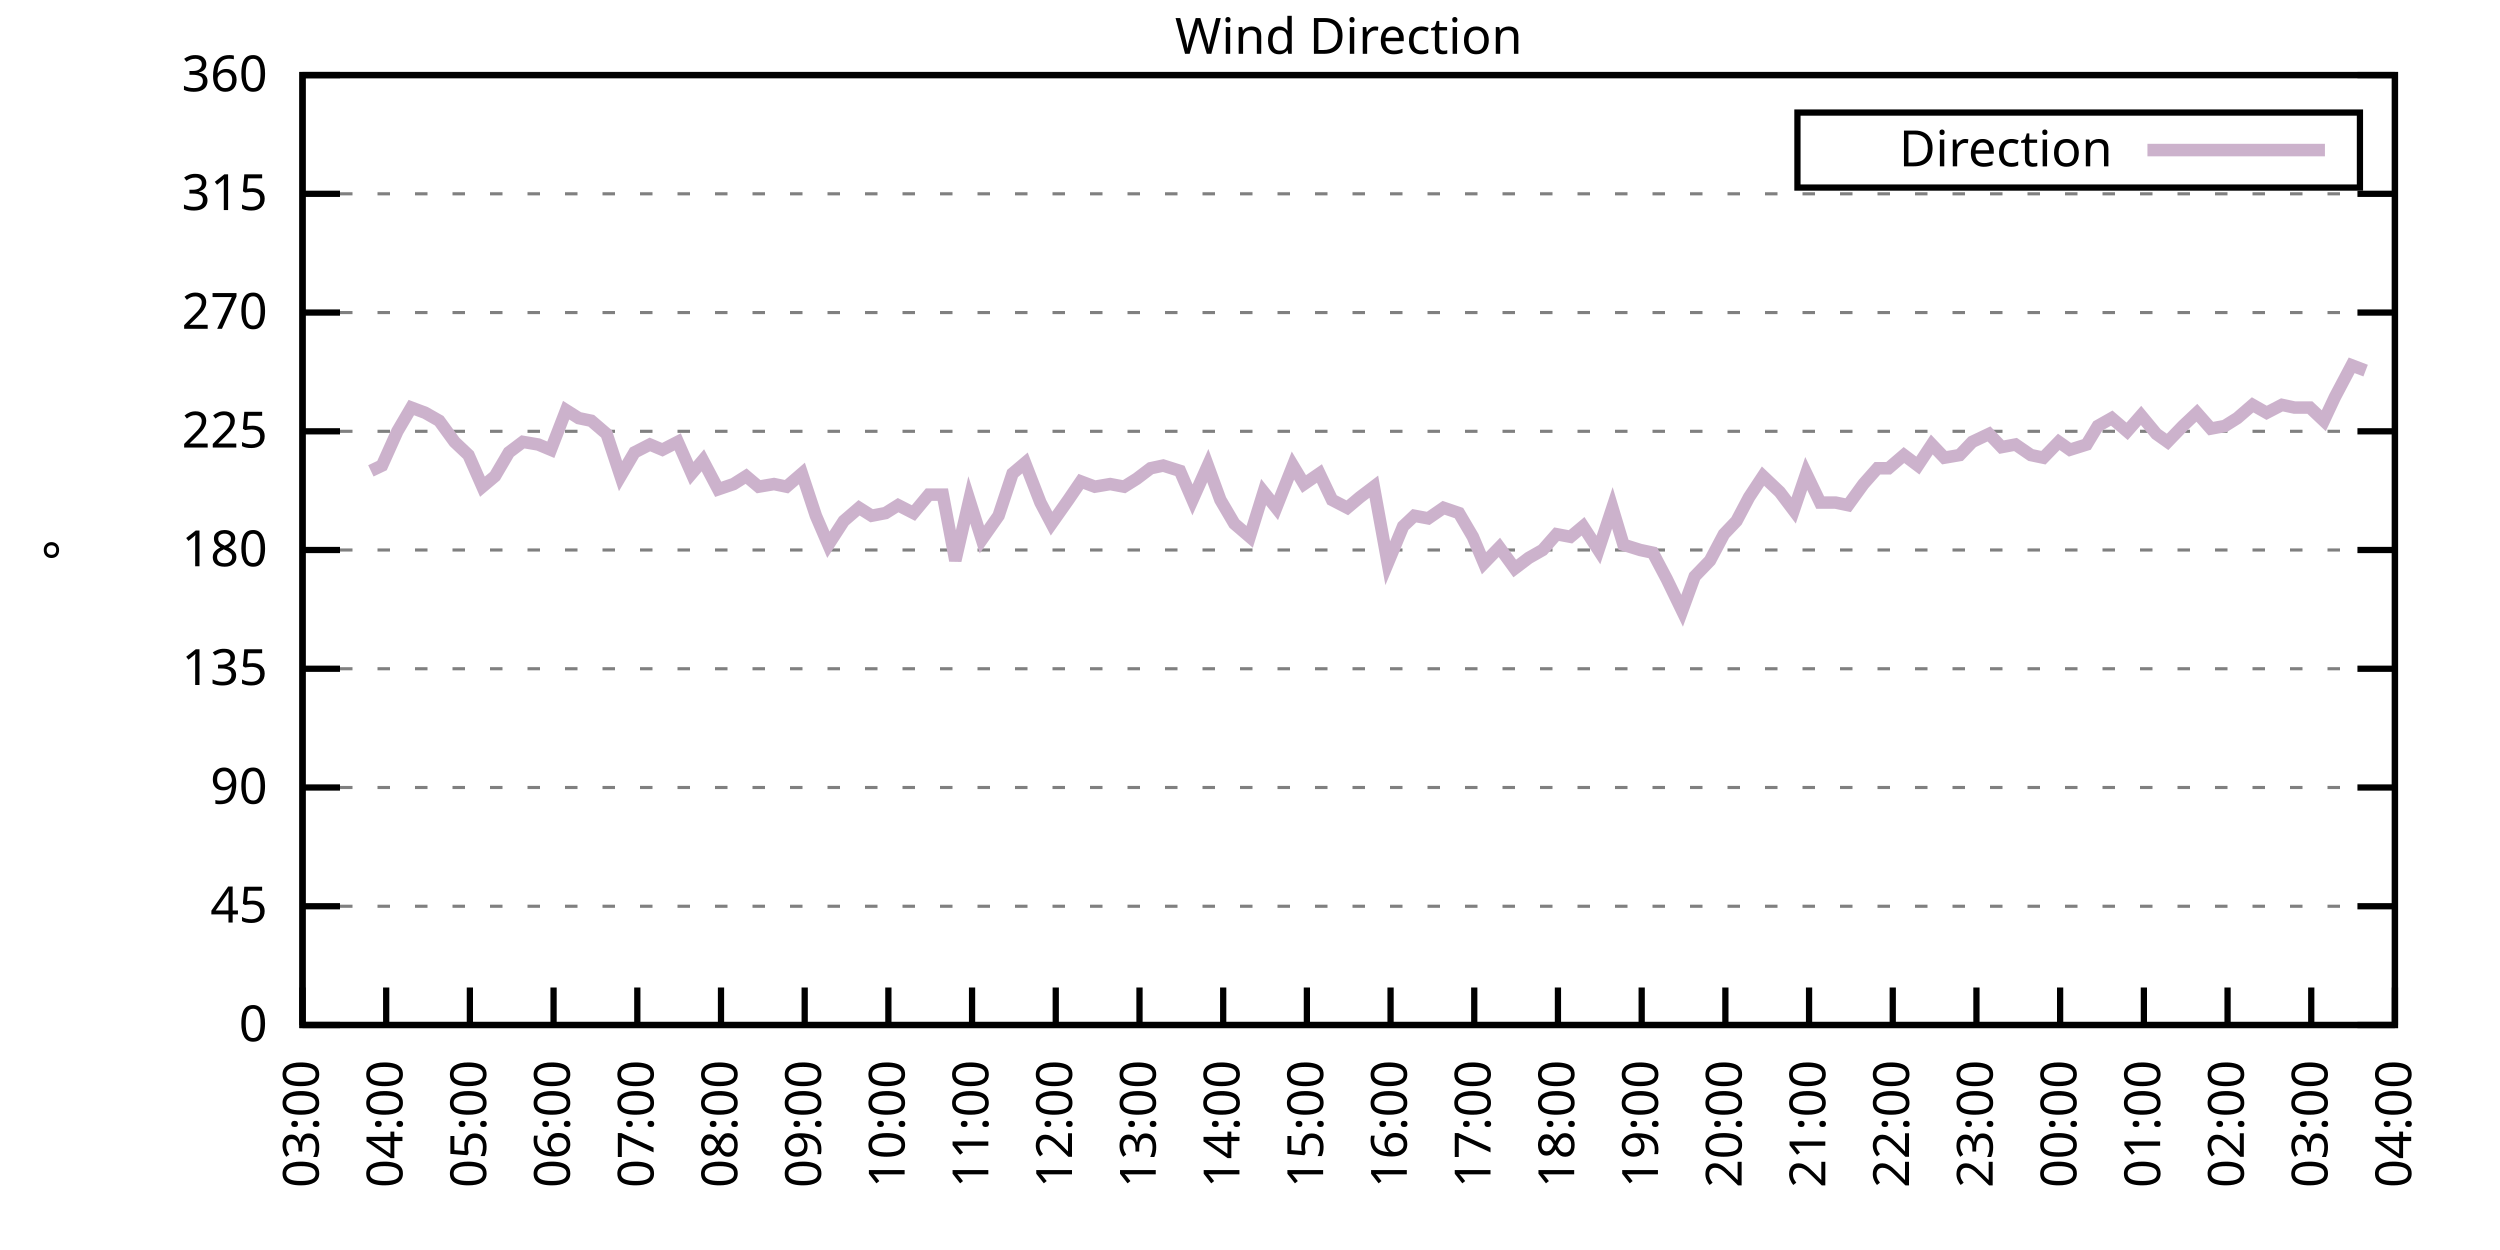
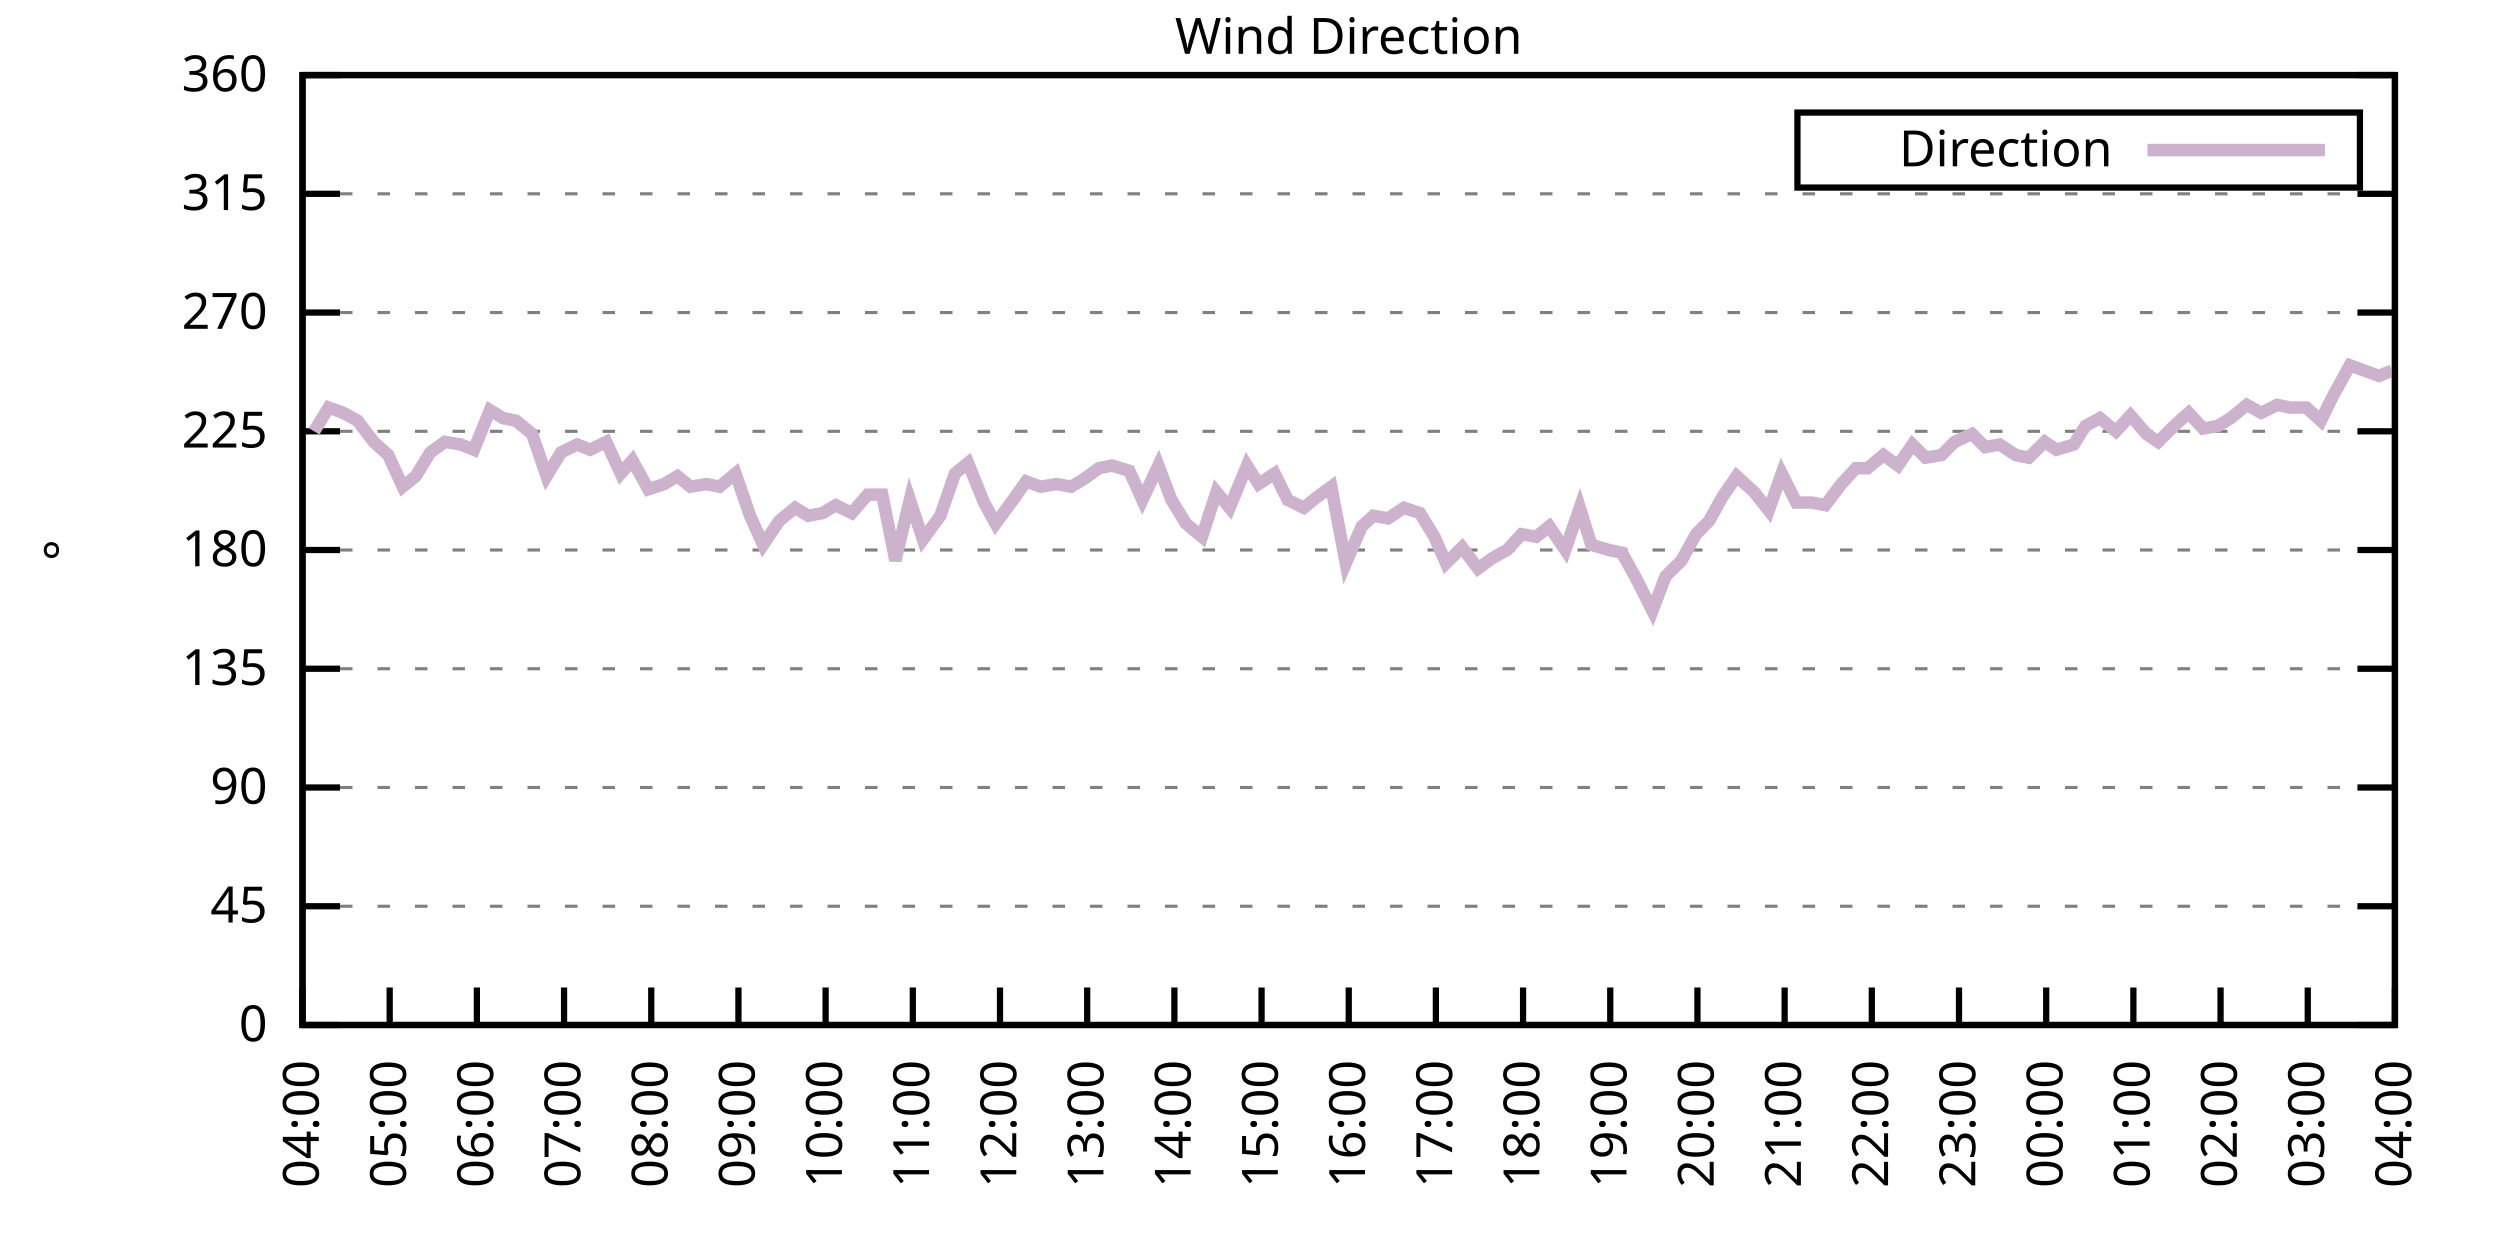
<svg xmlns="http://www.w3.org/2000/svg" xmlns:xlink="http://www.w3.org/1999/xlink" width="400" height="200" viewBox="0 0 400 200">
  <g id="gnuplot_canvas">
    <rect x="0" y="0" width="400" height="200" fill="none" />
    <defs>
      <circle id="gpDot" r="0.5" stroke-width="0.5" stroke="currentColor" />
      <path id="gpPt0" stroke-width="0.333" stroke="currentColor" d="M-1,0 h2 M0,-1 v2" />
      <path id="gpPt1" stroke-width="0.333" stroke="currentColor" d="M-1,-1 L1,1 M1,-1 L-1,1" />
      <path id="gpPt2" stroke-width="0.333" stroke="currentColor" d="M-1,0 L1,0 M0,-1 L0,1 M-1,-1 L1,1 M-1,1 L1,-1" />
      <rect id="gpPt3" stroke-width="0.333" stroke="currentColor" x="-1" y="-1" width="2" height="2" />
      <rect id="gpPt4" stroke-width="0.333" stroke="currentColor" fill="currentColor" x="-1" y="-1" width="2" height="2" />
      <circle id="gpPt5" stroke-width="0.333" stroke="currentColor" cx="0" cy="0" r="1" />
      <use xlink:href="#gpPt5" id="gpPt6" fill="currentColor" stroke="none" />
      <path id="gpPt7" stroke-width="0.333" stroke="currentColor" d="M0,-1.33 L-1.33,0.67 L1.33,0.67 z" />
      <use xlink:href="#gpPt7" id="gpPt8" fill="currentColor" stroke="none" />
      <use xlink:href="#gpPt7" id="gpPt9" stroke="currentColor" transform="rotate(180)" />
      <use xlink:href="#gpPt9" id="gpPt10" fill="currentColor" stroke="none" />
      <use xlink:href="#gpPt3" id="gpPt11" stroke="currentColor" transform="rotate(45)" />
      <use xlink:href="#gpPt11" id="gpPt12" fill="currentColor" stroke="none" />
      <path id="gpPt13" stroke-width="0.333" stroke="currentColor" d="M0,1.330 L1.265,0.411 L0.782,-1.067 L-0.782,-1.076 L-1.265,0.411 z" />
      <use xlink:href="#gpPt13" id="gpPt14" fill="currentColor" stroke="none" />
      <filter id="textbox" filterUnits="objectBoundingBox" x="0" y="0" height="1" width="1">
        <feFlood flood-color="white" flood-opacity="1" result="bgnd" />
        <feComposite in="SourceGraphic" in2="bgnd" operator="atop" />
      </filter>
      <filter id="greybox" filterUnits="objectBoundingBox" x="0" y="0" height="1" width="1">
        <feFlood flood-color="lightgrey" flood-opacity="1" result="grey" />
        <feComposite in="SourceGraphic" in2="grey" operator="atop" />
      </filter>
    </defs>
    <g fill="none" color="white" stroke="currentColor" stroke-width="1.00" stroke-linecap="butt" stroke-linejoin="miter">
</g>
    <g fill="none" color="black" stroke="currentColor" stroke-width="1.00" stroke-linecap="butt" stroke-linejoin="miter">
      <g stroke="none" shape-rendering="crispEdges">
        <polygon fill="rgb(255, 255, 255)" points="48.40,164.00 383.18,164.00 383.18,12.02 48.40,12.02 " />
      </g>
    </g>
    <g fill="none" color="black" stroke="currentColor" stroke-width="1.00" stroke-linecap="butt" stroke-linejoin="miter">
</g>
    <g fill="none" color="black" stroke="black" stroke-width="0.50" stroke-linecap="butt" stroke-linejoin="miter">
</g>
    <g fill="none" color="gray" stroke="currentColor" stroke-width="0.50" stroke-linecap="butt" stroke-linejoin="miter">
      <path stroke="gray" stroke-dasharray="2,4" class="gridline" d="M48.40,164.00 L383.19,164.00  " />
    </g>
    <g fill="none" color="gray" stroke="gray" stroke-width="1.00" stroke-linecap="butt" stroke-linejoin="miter">
</g>
    <g fill="none" color="black" stroke="currentColor" stroke-width="1.00" stroke-linecap="butt" stroke-linejoin="miter">
      <path stroke="black" d="M48.40,164.00 L54.40,164.00 M383.19,164.00 L377.19,164.00  " />
      <g transform="translate(42.80,166.60)" stroke="none" fill="black" font-family="Sans" font-size="8.00" text-anchor="end">
        <text>
          <tspan font-family="Sans"> 0</tspan>
        </text>
      </g>
    </g>
    <g fill="none" color="black" stroke="currentColor" stroke-width="1.00" stroke-linecap="butt" stroke-linejoin="miter">
</g>
    <g fill="none" color="black" stroke="black" stroke-width="0.50" stroke-linecap="butt" stroke-linejoin="miter">
</g>
    <g fill="none" color="gray" stroke="currentColor" stroke-width="0.50" stroke-linecap="butt" stroke-linejoin="miter">
      <path stroke="gray" stroke-dasharray="2,4" class="gridline" d="M48.40,145.00 L383.19,145.00  " />
    </g>
    <g fill="none" color="gray" stroke="gray" stroke-width="1.00" stroke-linecap="butt" stroke-linejoin="miter">
</g>
    <g fill="none" color="black" stroke="currentColor" stroke-width="1.00" stroke-linecap="butt" stroke-linejoin="miter">
      <path stroke="black" d="M48.40,145.00 L54.40,145.00 M383.19,145.00 L377.19,145.00  " />
      <g transform="translate(42.80,147.60)" stroke="none" fill="black" font-family="Sans" font-size="8.00" text-anchor="end">
        <text>
          <tspan font-family="Sans"> 45</tspan>
        </text>
      </g>
    </g>
    <g fill="none" color="black" stroke="currentColor" stroke-width="1.00" stroke-linecap="butt" stroke-linejoin="miter">
</g>
    <g fill="none" color="black" stroke="black" stroke-width="0.50" stroke-linecap="butt" stroke-linejoin="miter">
</g>
    <g fill="none" color="gray" stroke="currentColor" stroke-width="0.50" stroke-linecap="butt" stroke-linejoin="miter">
      <path stroke="gray" stroke-dasharray="2,4" class="gridline" d="M48.40,126.00 L383.19,126.00  " />
    </g>
    <g fill="none" color="gray" stroke="gray" stroke-width="1.00" stroke-linecap="butt" stroke-linejoin="miter">
</g>
    <g fill="none" color="black" stroke="currentColor" stroke-width="1.00" stroke-linecap="butt" stroke-linejoin="miter">
      <path stroke="black" d="M48.40,126.00 L54.40,126.00 M383.19,126.00 L377.19,126.00  " />
      <g transform="translate(42.80,128.60)" stroke="none" fill="black" font-family="Sans" font-size="8.00" text-anchor="end">
        <text>
          <tspan font-family="Sans"> 90</tspan>
        </text>
      </g>
    </g>
    <g fill="none" color="black" stroke="currentColor" stroke-width="1.00" stroke-linecap="butt" stroke-linejoin="miter">
</g>
    <g fill="none" color="black" stroke="black" stroke-width="0.50" stroke-linecap="butt" stroke-linejoin="miter">
</g>
    <g fill="none" color="gray" stroke="currentColor" stroke-width="0.50" stroke-linecap="butt" stroke-linejoin="miter">
      <path stroke="gray" stroke-dasharray="2,4" class="gridline" d="M48.40,107.00 L383.19,107.00  " />
    </g>
    <g fill="none" color="gray" stroke="gray" stroke-width="1.00" stroke-linecap="butt" stroke-linejoin="miter">
</g>
    <g fill="none" color="black" stroke="currentColor" stroke-width="1.00" stroke-linecap="butt" stroke-linejoin="miter">
      <path stroke="black" d="M48.40,107.00 L54.40,107.00 M383.19,107.00 L377.19,107.00  " />
      <g transform="translate(42.80,109.60)" stroke="none" fill="black" font-family="Sans" font-size="8.00" text-anchor="end">
        <text>
          <tspan font-family="Sans"> 135</tspan>
        </text>
      </g>
    </g>
    <g fill="none" color="black" stroke="currentColor" stroke-width="1.00" stroke-linecap="butt" stroke-linejoin="miter">
</g>
    <g fill="none" color="black" stroke="black" stroke-width="0.50" stroke-linecap="butt" stroke-linejoin="miter">
</g>
    <g fill="none" color="gray" stroke="currentColor" stroke-width="0.50" stroke-linecap="butt" stroke-linejoin="miter">
      <path stroke="gray" stroke-dasharray="2,4" class="gridline" d="M48.40,88.00 L383.19,88.00  " />
    </g>
    <g fill="none" color="gray" stroke="gray" stroke-width="1.00" stroke-linecap="butt" stroke-linejoin="miter">
</g>
    <g fill="none" color="black" stroke="currentColor" stroke-width="1.00" stroke-linecap="butt" stroke-linejoin="miter">
      <path stroke="black" d="M48.40,88.00 L54.40,88.00 M383.19,88.00 L377.19,88.00  " />
      <g transform="translate(42.80,90.60)" stroke="none" fill="black" font-family="Sans" font-size="8.00" text-anchor="end">
        <text>
          <tspan font-family="Sans"> 180</tspan>
        </text>
      </g>
    </g>
    <g fill="none" color="black" stroke="currentColor" stroke-width="1.00" stroke-linecap="butt" stroke-linejoin="miter">
</g>
    <g fill="none" color="black" stroke="black" stroke-width="0.50" stroke-linecap="butt" stroke-linejoin="miter">
</g>
    <g fill="none" color="gray" stroke="currentColor" stroke-width="0.50" stroke-linecap="butt" stroke-linejoin="miter">
      <path stroke="gray" stroke-dasharray="2,4" class="gridline" d="M48.40,69.01 L383.19,69.01  " />
    </g>
    <g fill="none" color="gray" stroke="gray" stroke-width="1.00" stroke-linecap="butt" stroke-linejoin="miter">
</g>
    <g fill="none" color="black" stroke="currentColor" stroke-width="1.00" stroke-linecap="butt" stroke-linejoin="miter">
      <path stroke="black" d="M48.40,69.01 L54.40,69.01 M383.19,69.01 L377.19,69.01  " />
      <g transform="translate(42.80,71.61)" stroke="none" fill="black" font-family="Sans" font-size="8.00" text-anchor="end">
        <text>
          <tspan font-family="Sans"> 225</tspan>
        </text>
      </g>
    </g>
    <g fill="none" color="black" stroke="currentColor" stroke-width="1.00" stroke-linecap="butt" stroke-linejoin="miter">
</g>
    <g fill="none" color="black" stroke="black" stroke-width="0.50" stroke-linecap="butt" stroke-linejoin="miter">
</g>
    <g fill="none" color="gray" stroke="currentColor" stroke-width="0.50" stroke-linecap="butt" stroke-linejoin="miter">
      <path stroke="gray" stroke-dasharray="2,4" class="gridline" d="M48.40,50.01 L383.19,50.01  " />
    </g>
    <g fill="none" color="gray" stroke="gray" stroke-width="1.00" stroke-linecap="butt" stroke-linejoin="miter">
</g>
    <g fill="none" color="black" stroke="currentColor" stroke-width="1.00" stroke-linecap="butt" stroke-linejoin="miter">
      <path stroke="black" d="M48.40,50.01 L54.40,50.01 M383.19,50.01 L377.19,50.01  " />
      <g transform="translate(42.80,52.61)" stroke="none" fill="black" font-family="Sans" font-size="8.00" text-anchor="end">
        <text>
          <tspan font-family="Sans"> 270</tspan>
        </text>
      </g>
    </g>
    <g fill="none" color="black" stroke="currentColor" stroke-width="1.00" stroke-linecap="butt" stroke-linejoin="miter">
</g>
    <g fill="none" color="black" stroke="black" stroke-width="0.50" stroke-linecap="butt" stroke-linejoin="miter">
</g>
    <g fill="none" color="gray" stroke="currentColor" stroke-width="0.50" stroke-linecap="butt" stroke-linejoin="miter">
      <path stroke="gray" stroke-dasharray="2,4" class="gridline" d="M48.40,31.01 L383.19,31.01  " />
    </g>
    <g fill="none" color="gray" stroke="gray" stroke-width="1.00" stroke-linecap="butt" stroke-linejoin="miter">
</g>
    <g fill="none" color="black" stroke="currentColor" stroke-width="1.00" stroke-linecap="butt" stroke-linejoin="miter">
      <path stroke="black" d="M48.40,31.01 L54.40,31.01 M383.19,31.01 L377.19,31.01  " />
      <g transform="translate(42.80,33.61)" stroke="none" fill="black" font-family="Sans" font-size="8.00" text-anchor="end">
        <text>
          <tspan font-family="Sans"> 315</tspan>
        </text>
      </g>
    </g>
    <g fill="none" color="black" stroke="currentColor" stroke-width="1.00" stroke-linecap="butt" stroke-linejoin="miter">
</g>
    <g fill="none" color="black" stroke="black" stroke-width="0.50" stroke-linecap="butt" stroke-linejoin="miter">
</g>
    <g fill="none" color="gray" stroke="currentColor" stroke-width="0.50" stroke-linecap="butt" stroke-linejoin="miter">
      <path stroke="gray" stroke-dasharray="2,4" class="gridline" d="M48.40,12.01 L383.19,12.01  " />
    </g>
    <g fill="none" color="gray" stroke="gray" stroke-width="1.00" stroke-linecap="butt" stroke-linejoin="miter">
</g>
    <g fill="none" color="black" stroke="currentColor" stroke-width="1.00" stroke-linecap="butt" stroke-linejoin="miter">
      <path stroke="black" d="M48.40,12.01 L54.40,12.01 M383.19,12.01 L377.19,12.01  " />
      <g transform="translate(42.80,14.61)" stroke="none" fill="black" font-family="Sans" font-size="8.00" text-anchor="end">
        <text>
          <tspan font-family="Sans"> 360</tspan>
        </text>
      </g>
    </g>
    <g fill="none" color="black" stroke="currentColor" stroke-width="1.00" stroke-linecap="butt" stroke-linejoin="miter">
      <path stroke="black" d="M48.40,164.00 L48.40,158.00  " />
      <g transform="translate(51.00,169.60) rotate(270.00)" stroke="none" fill="black" font-family="Sans" font-size="8.00" text-anchor="end">
        <text>
-           <tspan font-family="Sans">03:00</tspan>
-         </text>
-       </g>
-     </g>
-     <g fill="none" color="black" stroke="currentColor" stroke-width="1.00" stroke-linecap="butt" stroke-linejoin="miter">
-       <path stroke="black" d="M61.79,164.00 L61.79,158.00  " />
-       <g transform="translate(64.39,169.60) rotate(270.00)" stroke="none" fill="black" font-family="Sans" font-size="8.00" text-anchor="end">
-         <text>
          <tspan font-family="Sans">04:00</tspan>
        </text>
      </g>
    </g>
    <g fill="none" color="black" stroke="currentColor" stroke-width="1.00" stroke-linecap="butt" stroke-linejoin="miter">
-       <path stroke="black" d="M75.18,164.00 L75.18,158.00  " />
-       <g transform="translate(77.78,169.60) rotate(270.00)" stroke="none" fill="black" font-family="Sans" font-size="8.00" text-anchor="end">
+       <path stroke="black" d="M62.35,164.00 L62.35,158.00  " />
+       <g transform="translate(64.95,169.60) rotate(270.00)" stroke="none" fill="black" font-family="Sans" font-size="8.00" text-anchor="end">
        <text>
          <tspan font-family="Sans">05:00</tspan>
        </text>
      </g>
    </g>
    <g fill="none" color="black" stroke="currentColor" stroke-width="1.00" stroke-linecap="butt" stroke-linejoin="miter">
-       <path stroke="black" d="M88.57,164.00 L88.57,158.00  " />
-       <g transform="translate(91.17,169.60) rotate(270.00)" stroke="none" fill="black" font-family="Sans" font-size="8.00" text-anchor="end">
+       <path stroke="black" d="M76.30,164.00 L76.30,158.00  " />
+       <g transform="translate(78.90,169.60) rotate(270.00)" stroke="none" fill="black" font-family="Sans" font-size="8.00" text-anchor="end">
        <text>
          <tspan font-family="Sans">06:00</tspan>
        </text>
      </g>
    </g>
    <g fill="none" color="black" stroke="currentColor" stroke-width="1.00" stroke-linecap="butt" stroke-linejoin="miter">
-       <path stroke="black" d="M101.97,164.00 L101.97,158.00  " />
-       <g transform="translate(104.57,169.60) rotate(270.00)" stroke="none" fill="black" font-family="Sans" font-size="8.00" text-anchor="end">
+       <path stroke="black" d="M90.25,164.00 L90.25,158.00  " />
+       <g transform="translate(92.85,169.60) rotate(270.00)" stroke="none" fill="black" font-family="Sans" font-size="8.00" text-anchor="end">
        <text>
          <tspan font-family="Sans">07:00</tspan>
        </text>
      </g>
    </g>
    <g fill="none" color="black" stroke="currentColor" stroke-width="1.00" stroke-linecap="butt" stroke-linejoin="miter">
-       <path stroke="black" d="M115.36,164.00 L115.36,158.00  " />
-       <g transform="translate(117.96,169.60) rotate(270.00)" stroke="none" fill="black" font-family="Sans" font-size="8.00" text-anchor="end">
+       <path stroke="black" d="M104.20,164.00 L104.20,158.00  " />
+       <g transform="translate(106.80,169.60) rotate(270.00)" stroke="none" fill="black" font-family="Sans" font-size="8.00" text-anchor="end">
        <text>
          <tspan font-family="Sans">08:00</tspan>
        </text>
      </g>
    </g>
    <g fill="none" color="black" stroke="currentColor" stroke-width="1.00" stroke-linecap="butt" stroke-linejoin="miter">
-       <path stroke="black" d="M128.75,164.00 L128.75,158.00  " />
-       <g transform="translate(131.35,169.60) rotate(270.00)" stroke="none" fill="black" font-family="Sans" font-size="8.00" text-anchor="end">
+       <path stroke="black" d="M118.15,164.00 L118.15,158.00  " />
+       <g transform="translate(120.75,169.60) rotate(270.00)" stroke="none" fill="black" font-family="Sans" font-size="8.00" text-anchor="end">
        <text>
          <tspan font-family="Sans">09:00</tspan>
        </text>
      </g>
    </g>
    <g fill="none" color="black" stroke="currentColor" stroke-width="1.00" stroke-linecap="butt" stroke-linejoin="miter">
-       <path stroke="black" d="M142.14,164.00 L142.14,158.00  " />
-       <g transform="translate(144.74,169.60) rotate(270.00)" stroke="none" fill="black" font-family="Sans" font-size="8.00" text-anchor="end">
+       <path stroke="black" d="M132.10,164.00 L132.10,158.00  " />
+       <g transform="translate(134.70,169.60) rotate(270.00)" stroke="none" fill="black" font-family="Sans" font-size="8.00" text-anchor="end">
        <text>
          <tspan font-family="Sans">10:00</tspan>
        </text>
      </g>
    </g>
    <g fill="none" color="black" stroke="currentColor" stroke-width="1.00" stroke-linecap="butt" stroke-linejoin="miter">
-       <path stroke="black" d="M155.53,164.00 L155.53,158.00  " />
-       <g transform="translate(158.13,169.60) rotate(270.00)" stroke="none" fill="black" font-family="Sans" font-size="8.00" text-anchor="end">
+       <path stroke="black" d="M146.05,164.00 L146.05,158.00  " />
+       <g transform="translate(148.65,169.60) rotate(270.00)" stroke="none" fill="black" font-family="Sans" font-size="8.00" text-anchor="end">
        <text>
          <tspan font-family="Sans">11:00</tspan>
        </text>
      </g>
    </g>
    <g fill="none" color="black" stroke="currentColor" stroke-width="1.00" stroke-linecap="butt" stroke-linejoin="miter">
-       <path stroke="black" d="M168.92,164.00 L168.92,158.00  " />
-       <g transform="translate(171.52,169.60) rotate(270.00)" stroke="none" fill="black" font-family="Sans" font-size="8.00" text-anchor="end">
+       <path stroke="black" d="M160.00,164.00 L160.00,158.00  " />
+       <g transform="translate(162.60,169.60) rotate(270.00)" stroke="none" fill="black" font-family="Sans" font-size="8.00" text-anchor="end">
        <text>
          <tspan font-family="Sans">12:00</tspan>
        </text>
      </g>
    </g>
    <g fill="none" color="black" stroke="currentColor" stroke-width="1.00" stroke-linecap="butt" stroke-linejoin="miter">
-       <path stroke="black" d="M182.32,164.00 L182.32,158.00  " />
-       <g transform="translate(184.92,169.60) rotate(270.00)" stroke="none" fill="black" font-family="Sans" font-size="8.00" text-anchor="end">
+       <path stroke="black" d="M173.95,164.00 L173.95,158.00  " />
+       <g transform="translate(176.55,169.60) rotate(270.00)" stroke="none" fill="black" font-family="Sans" font-size="8.00" text-anchor="end">
        <text>
          <tspan font-family="Sans">13:00</tspan>
        </text>
      </g>
    </g>
    <g fill="none" color="black" stroke="currentColor" stroke-width="1.00" stroke-linecap="butt" stroke-linejoin="miter">
-       <path stroke="black" d="M195.71,164.00 L195.71,158.00  " />
-       <g transform="translate(198.31,169.60) rotate(270.00)" stroke="none" fill="black" font-family="Sans" font-size="8.00" text-anchor="end">
+       <path stroke="black" d="M187.90,164.00 L187.90,158.00  " />
+       <g transform="translate(190.50,169.60) rotate(270.00)" stroke="none" fill="black" font-family="Sans" font-size="8.00" text-anchor="end">
        <text>
          <tspan font-family="Sans">14:00</tspan>
        </text>
      </g>
    </g>
    <g fill="none" color="black" stroke="currentColor" stroke-width="1.00" stroke-linecap="butt" stroke-linejoin="miter">
-       <path stroke="black" d="M209.10,164.00 L209.10,158.00  " />
-       <g transform="translate(211.70,169.60) rotate(270.00)" stroke="none" fill="black" font-family="Sans" font-size="8.00" text-anchor="end">
+       <path stroke="black" d="M201.85,164.00 L201.85,158.00  " />
+       <g transform="translate(204.45,169.60) rotate(270.00)" stroke="none" fill="black" font-family="Sans" font-size="8.00" text-anchor="end">
        <text>
          <tspan font-family="Sans">15:00</tspan>
        </text>
      </g>
    </g>
    <g fill="none" color="black" stroke="currentColor" stroke-width="1.00" stroke-linecap="butt" stroke-linejoin="miter">
-       <path stroke="black" d="M222.49,164.00 L222.49,158.00  " />
-       <g transform="translate(225.09,169.60) rotate(270.00)" stroke="none" fill="black" font-family="Sans" font-size="8.00" text-anchor="end">
+       <path stroke="black" d="M215.80,164.00 L215.80,158.00  " />
+       <g transform="translate(218.40,169.60) rotate(270.00)" stroke="none" fill="black" font-family="Sans" font-size="8.00" text-anchor="end">
        <text>
          <tspan font-family="Sans">16:00</tspan>
        </text>
      </g>
    </g>
    <g fill="none" color="black" stroke="currentColor" stroke-width="1.00" stroke-linecap="butt" stroke-linejoin="miter">
-       <path stroke="black" d="M235.88,164.00 L235.88,158.00  " />
-       <g transform="translate(238.48,169.60) rotate(270.00)" stroke="none" fill="black" font-family="Sans" font-size="8.00" text-anchor="end">
+       <path stroke="black" d="M229.74,164.00 L229.74,158.00  " />
+       <g transform="translate(232.34,169.60) rotate(270.00)" stroke="none" fill="black" font-family="Sans" font-size="8.00" text-anchor="end">
        <text>
          <tspan font-family="Sans">17:00</tspan>
        </text>
      </g>
    </g>
    <g fill="none" color="black" stroke="currentColor" stroke-width="1.00" stroke-linecap="butt" stroke-linejoin="miter">
-       <path stroke="black" d="M249.27,164.00 L249.27,158.00  " />
-       <g transform="translate(251.87,169.60) rotate(270.00)" stroke="none" fill="black" font-family="Sans" font-size="8.00" text-anchor="end">
+       <path stroke="black" d="M243.69,164.00 L243.69,158.00  " />
+       <g transform="translate(246.29,169.60) rotate(270.00)" stroke="none" fill="black" font-family="Sans" font-size="8.00" text-anchor="end">
        <text>
          <tspan font-family="Sans">18:00</tspan>
        </text>
      </g>
    </g>
    <g fill="none" color="black" stroke="currentColor" stroke-width="1.00" stroke-linecap="butt" stroke-linejoin="miter">
-       <path stroke="black" d="M262.67,164.00 L262.67,158.00  " />
-       <g transform="translate(265.27,169.60) rotate(270.00)" stroke="none" fill="black" font-family="Sans" font-size="8.00" text-anchor="end">
+       <path stroke="black" d="M257.64,164.00 L257.64,158.00  " />
+       <g transform="translate(260.24,169.60) rotate(270.00)" stroke="none" fill="black" font-family="Sans" font-size="8.00" text-anchor="end">
        <text>
          <tspan font-family="Sans">19:00</tspan>
        </text>
      </g>
    </g>
    <g fill="none" color="black" stroke="currentColor" stroke-width="1.00" stroke-linecap="butt" stroke-linejoin="miter">
-       <path stroke="black" d="M276.06,164.00 L276.06,158.00  " />
-       <g transform="translate(278.66,169.60) rotate(270.00)" stroke="none" fill="black" font-family="Sans" font-size="8.00" text-anchor="end">
+       <path stroke="black" d="M271.59,164.00 L271.59,158.00  " />
+       <g transform="translate(274.19,169.60) rotate(270.00)" stroke="none" fill="black" font-family="Sans" font-size="8.00" text-anchor="end">
        <text>
          <tspan font-family="Sans">20:00</tspan>
        </text>
      </g>
    </g>
    <g fill="none" color="black" stroke="currentColor" stroke-width="1.00" stroke-linecap="butt" stroke-linejoin="miter">
-       <path stroke="black" d="M289.45,164.00 L289.45,158.00  " />
-       <g transform="translate(292.05,169.60) rotate(270.00)" stroke="none" fill="black" font-family="Sans" font-size="8.00" text-anchor="end">
+       <path stroke="black" d="M285.54,164.00 L285.54,158.00  " />
+       <g transform="translate(288.14,169.60) rotate(270.00)" stroke="none" fill="black" font-family="Sans" font-size="8.00" text-anchor="end">
        <text>
          <tspan font-family="Sans">21:00</tspan>
        </text>
      </g>
    </g>
    <g fill="none" color="black" stroke="currentColor" stroke-width="1.00" stroke-linecap="butt" stroke-linejoin="miter">
-       <path stroke="black" d="M302.84,164.00 L302.84,158.00  " />
-       <g transform="translate(305.44,169.60) rotate(270.00)" stroke="none" fill="black" font-family="Sans" font-size="8.00" text-anchor="end">
+       <path stroke="black" d="M299.49,164.00 L299.49,158.00  " />
+       <g transform="translate(302.09,169.60) rotate(270.00)" stroke="none" fill="black" font-family="Sans" font-size="8.00" text-anchor="end">
        <text>
          <tspan font-family="Sans">22:00</tspan>
        </text>
      </g>
    </g>
    <g fill="none" color="black" stroke="currentColor" stroke-width="1.00" stroke-linecap="butt" stroke-linejoin="miter">
-       <path stroke="black" d="M316.23,164.00 L316.23,158.00  " />
-       <g transform="translate(318.83,169.60) rotate(270.00)" stroke="none" fill="black" font-family="Sans" font-size="8.00" text-anchor="end">
+       <path stroke="black" d="M313.44,164.00 L313.44,158.00  " />
+       <g transform="translate(316.04,169.60) rotate(270.00)" stroke="none" fill="black" font-family="Sans" font-size="8.00" text-anchor="end">
        <text>
          <tspan font-family="Sans">23:00</tspan>
        </text>
      </g>
    </g>
    <g fill="none" color="black" stroke="currentColor" stroke-width="1.00" stroke-linecap="butt" stroke-linejoin="miter">
-       <path stroke="black" d="M329.62,164.00 L329.62,158.00  " />
-       <g transform="translate(332.22,169.60) rotate(270.00)" stroke="none" fill="black" font-family="Sans" font-size="8.00" text-anchor="end">
+       <path stroke="black" d="M327.39,164.00 L327.39,158.00  " />
+       <g transform="translate(329.99,169.60) rotate(270.00)" stroke="none" fill="black" font-family="Sans" font-size="8.00" text-anchor="end">
        <text>
          <tspan font-family="Sans">00:00</tspan>
        </text>
      </g>
    </g>
    <g fill="none" color="black" stroke="currentColor" stroke-width="1.00" stroke-linecap="butt" stroke-linejoin="miter">
-       <path stroke="black" d="M343.02,164.00 L343.02,158.00  " />
-       <g transform="translate(345.62,169.60) rotate(270.00)" stroke="none" fill="black" font-family="Sans" font-size="8.00" text-anchor="end">
+       <path stroke="black" d="M341.34,164.00 L341.34,158.00  " />
+       <g transform="translate(343.94,169.60) rotate(270.00)" stroke="none" fill="black" font-family="Sans" font-size="8.00" text-anchor="end">
        <text>
          <tspan font-family="Sans">01:00</tspan>
        </text>
      </g>
    </g>
    <g fill="none" color="black" stroke="currentColor" stroke-width="1.00" stroke-linecap="butt" stroke-linejoin="miter">
-       <path stroke="black" d="M356.41,164.00 L356.41,158.00  " />
-       <g transform="translate(359.01,169.60) rotate(270.00)" stroke="none" fill="black" font-family="Sans" font-size="8.00" text-anchor="end">
+       <path stroke="black" d="M355.29,164.00 L355.29,158.00  " />
+       <g transform="translate(357.89,169.60) rotate(270.00)" stroke="none" fill="black" font-family="Sans" font-size="8.00" text-anchor="end">
        <text>
          <tspan font-family="Sans">02:00</tspan>
        </text>
      </g>
    </g>
    <g fill="none" color="black" stroke="currentColor" stroke-width="1.00" stroke-linecap="butt" stroke-linejoin="miter">
-       <path stroke="black" d="M369.80,164.00 L369.80,158.00  " />
-       <g transform="translate(372.40,169.60) rotate(270.00)" stroke="none" fill="black" font-family="Sans" font-size="8.00" text-anchor="end">
+       <path stroke="black" d="M369.24,164.00 L369.24,158.00  " />
+       <g transform="translate(371.84,169.60) rotate(270.00)" stroke="none" fill="black" font-family="Sans" font-size="8.00" text-anchor="end">
        <text>
          <tspan font-family="Sans">03:00</tspan>
        </text>
      </g>
    </g>
    <g fill="none" color="black" stroke="currentColor" stroke-width="1.00" stroke-linecap="butt" stroke-linejoin="miter">
      <path stroke="black" d="M383.19,164.00 L383.19,158.00  " />
      <g transform="translate(385.79,169.60) rotate(270.00)" stroke="none" fill="black" font-family="Sans" font-size="8.00" text-anchor="end">
        <text>
          <tspan font-family="Sans">04:00</tspan>
        </text>
      </g>
    </g>
    <g fill="none" color="black" stroke="currentColor" stroke-width="1.00" stroke-linecap="butt" stroke-linejoin="miter">
</g>
    <g fill="none" color="black" stroke="currentColor" stroke-width="1.00" stroke-linecap="butt" stroke-linejoin="miter">
      <path stroke="black" d="M48.40,12.01 L48.40,164.00 L383.19,164.00 L383.19,12.01 L48.40,12.01 Z  " />
    </g>
    <g fill="none" color="black" stroke="currentColor" stroke-width="1.00" stroke-linecap="butt" stroke-linejoin="miter">
</g>
    <g fill="none" color="black" stroke="currentColor" stroke-width="1.00" stroke-linecap="butt" stroke-linejoin="miter">
      <path stroke="black" d="M287.59,30.01 L287.59,18.01 L377.59,18.01 L377.59,30.01 L287.59,30.01 Z  " />
    </g>
    <g id="Wind_direction_plot_1">
      <g fill="none" color="white" stroke="black" stroke-width="2.00" stroke-linecap="butt" stroke-linejoin="miter">
</g>
      <g fill="none" color="black" stroke="currentColor" stroke-width="2.00" stroke-linecap="butt" stroke-linejoin="miter">
        <g transform="translate(337.99,26.61)" stroke="none" fill="black" font-family="Sans" font-size="8.00" text-anchor="end">
          <text>
            <tspan font-family="Sans">Direction</tspan>
          </text>
        </g>
      </g>
      <g fill="none" color="black" stroke="currentColor" stroke-width="2.00" stroke-linecap="butt" stroke-linejoin="miter">
-         <path stroke="rgb(204, 178, 204)" d="M343.59,24.01 L371.99,24.01 M59.34,75.34 L61.12,74.49 L63.58,69.01 L65.81,65.21 L68.04,66.05 L70.27,67.32   L72.73,70.70 L74.96,72.81 L77.19,77.87 L79.20,76.18 L81.43,72.38 L83.66,70.70 L86.12,71.12 L88.13,71.96   L90.58,65.63 L92.59,66.90 L94.60,67.32 L97.06,69.43 L99.29,76.18 L101.52,72.38 L103.98,71.12 L105.98,71.96   L108.44,70.70 L110.67,75.76 L112.46,73.65 L114.91,78.29 L117.37,77.45 L119.38,76.18 L121.38,77.87 L123.84,77.45   L125.85,77.87 L128.30,75.76 L130.54,82.52 L132.54,87.16 L135.00,83.36 L137.45,81.25 L139.46,82.52 L141.69,82.09   L143.70,80.83 L146.16,82.09 L148.61,79.14 L150.85,79.14 L152.85,89.69 L155.09,79.98 L157.10,86.32 L159.77,82.52   L162.01,75.76 L164.01,74.07 L166.47,80.41 L168.25,83.78 L170.93,79.98 L172.94,77.03 L175.17,77.87 L177.63,77.45   L179.86,77.87 L181.87,76.61 L184.10,74.92 L186.11,74.49 L188.79,75.34 L190.80,79.98 L193.25,74.49 L195.26,79.98   L197.49,83.78 L199.95,85.89 L202.18,78.72 L204.19,81.25 L206.87,74.49 L208.65,77.45 L211.11,75.76 L213.12,79.98   L215.57,81.25 L217.58,79.56 L219.81,77.87 L222.04,90.12 L224.50,84.21 L226.29,82.52 L228.52,82.94 L230.97,81.25   L233.43,82.09 L235.66,85.89 L237.44,90.12 L239.90,87.58 L242.36,90.96 L244.59,89.27 L246.82,88.00 L249.05,85.47   L251.28,85.89 L253.29,84.21 L255.75,88.00 L257.98,81.25 L259.76,87.16 L262.44,88.00 L264.45,88.43 L266.68,92.65   L269.14,97.72 L271.15,92.23 L273.60,89.69 L275.83,85.47 L277.84,83.36 L279.85,79.56 L282.08,76.18 L284.76,78.72   L286.99,81.67 L289.00,75.76 L291.23,80.41 L293.69,80.41 L295.70,80.83 L298.15,77.45 L300.39,74.92 L302.17,74.92   L304.63,72.81 L306.86,74.49 L309.09,71.12 L311.10,73.23 L313.55,72.81 L315.56,70.70 L318.24,69.43 L320.25,71.54   L322.48,71.12 L324.94,72.81 L326.95,73.23 L329.40,70.70 L331.19,71.96 L333.86,71.12 L335.65,68.16 L337.88,66.90   L340.34,69.01 L342.57,66.47 L345.02,69.43 L346.81,70.70 L349.26,68.16 L351.50,66.05 L353.73,68.58 L355.96,68.16   L357.97,66.90 L360.42,64.78 L362.66,66.05 L365.11,64.78 L367.12,65.21 L369.58,65.21 L371.81,67.32 L373.59,63.52   L376.27,58.45 L378.50,59.30  " />
+         <path stroke="rgb(204, 178, 204)" d="M343.59,24.01 L371.99,24.01 M50.26,69.01 L52.58,65.21 L54.91,66.05 L57.23,67.32 L59.79,70.70 L62.12,72.81   L64.44,77.87 L66.53,76.18 L68.86,72.38 L71.18,70.70 L73.74,71.12 L75.83,71.96 L78.39,65.63 L80.48,66.90   L82.58,67.32 L85.13,69.43 L87.46,76.18 L89.78,72.38 L92.34,71.12 L94.43,71.96 L96.99,70.70 L99.32,75.76   L101.18,73.65 L103.73,78.29 L106.29,77.45 L108.38,76.18 L110.48,77.87 L113.03,77.45 L115.13,77.87 L117.68,75.76   L120.01,82.52 L122.10,87.16 L124.66,83.36 L127.22,81.25 L129.31,82.52 L131.63,82.09 L133.72,80.83 L136.28,82.09   L138.84,79.14 L141.16,79.14 L143.26,89.69 L145.58,79.98 L147.67,86.32 L150.46,82.52 L152.79,75.76 L154.88,74.07   L157.44,80.41 L159.30,83.78 L162.09,79.98 L164.18,77.03 L166.51,77.87 L169.06,77.45 L171.39,77.87 L173.48,76.61   L175.81,74.92 L177.90,74.49 L180.69,75.34 L182.78,79.98 L185.34,74.49 L187.43,79.98 L189.76,83.78 L192.31,85.89   L194.64,78.72 L196.73,81.25 L199.52,74.49 L201.38,77.45 L203.94,75.76 L206.03,79.98 L208.59,81.25 L210.68,79.56   L213.01,77.87 L215.33,90.12 L217.89,84.21 L219.75,82.52 L222.07,82.94 L224.63,81.25 L227.19,82.09 L229.51,85.89   L231.37,90.12 L233.93,87.58 L236.49,90.96 L238.81,89.27 L241.14,88.00 L243.46,85.47 L245.79,85.89 L247.88,84.21   L250.44,88.00 L252.76,81.25 L254.62,87.16 L257.41,88.00 L259.50,88.43 L261.83,92.65 L264.39,97.72 L266.48,92.23   L269.04,89.69 L271.36,85.47 L273.45,83.36 L275.55,79.56 L277.87,76.18 L280.66,78.72 L282.99,81.67 L285.08,75.76   L287.40,80.41 L289.96,80.41 L292.05,80.83 L294.61,77.45 L296.94,74.92 L298.80,74.92 L301.35,72.81 L303.68,74.49   L306.00,71.12 L308.09,73.23 L310.65,72.81 L312.74,70.70 L315.53,69.43 L317.63,71.54 L319.95,71.12 L322.51,72.81   L324.60,73.23 L327.16,70.70 L329.02,71.96 L331.81,71.12 L333.67,68.16 L335.99,66.90 L338.55,69.01 L340.88,66.47   L343.43,69.43 L345.29,70.70 L347.85,68.16 L350.18,66.05 L352.50,68.58 L354.83,68.16 L356.92,66.90 L359.48,64.78   L361.80,66.05 L364.36,64.78 L366.45,65.21 L369.01,65.21 L371.33,67.32 L373.19,63.52 L375.98,58.45 L378.31,59.30   L380.63,60.14 L382.73,59.30  " />
      </g>
    </g>
    <g fill="none" color="black" stroke="currentColor" stroke-width="2.00" stroke-linecap="butt" stroke-linejoin="miter">
</g>
    <g fill="none" color="black" stroke="black" stroke-width="1.00" stroke-linecap="butt" stroke-linejoin="miter">
</g>
    <g fill="none" color="black" stroke="currentColor" stroke-width="1.00" stroke-linecap="butt" stroke-linejoin="miter">
      <path stroke="black" d="M48.40,12.01 L48.40,164.00 L383.19,164.00 L383.19,12.01 L48.40,12.01 Z  " />
      <g transform="translate(12.80,88.01) rotate(270.00)" stroke="none" fill="black" font-family="Sans" font-size="8.00" text-anchor="middle">
        <text>
          <tspan font-family="Sans">°</tspan>
        </text>
      </g>
    </g>
    <g fill="none" color="black" stroke="currentColor" stroke-width="1.00" stroke-linecap="butt" stroke-linejoin="miter">
</g>
    <g fill="none" color="black" stroke="currentColor" stroke-width="1.00" stroke-linecap="butt" stroke-linejoin="miter">
      <g transform="translate(215.79,8.61)" stroke="none" fill="black" font-family="Sans" font-size="8.00" text-anchor="middle">
        <text>
          <tspan font-family="Sans">Wind Direction</tspan>
        </text>
      </g>
    </g>
    <g fill="none" color="black" stroke="currentColor" stroke-width="1.00" stroke-linecap="butt" stroke-linejoin="miter">
</g>
  </g>
</svg>
